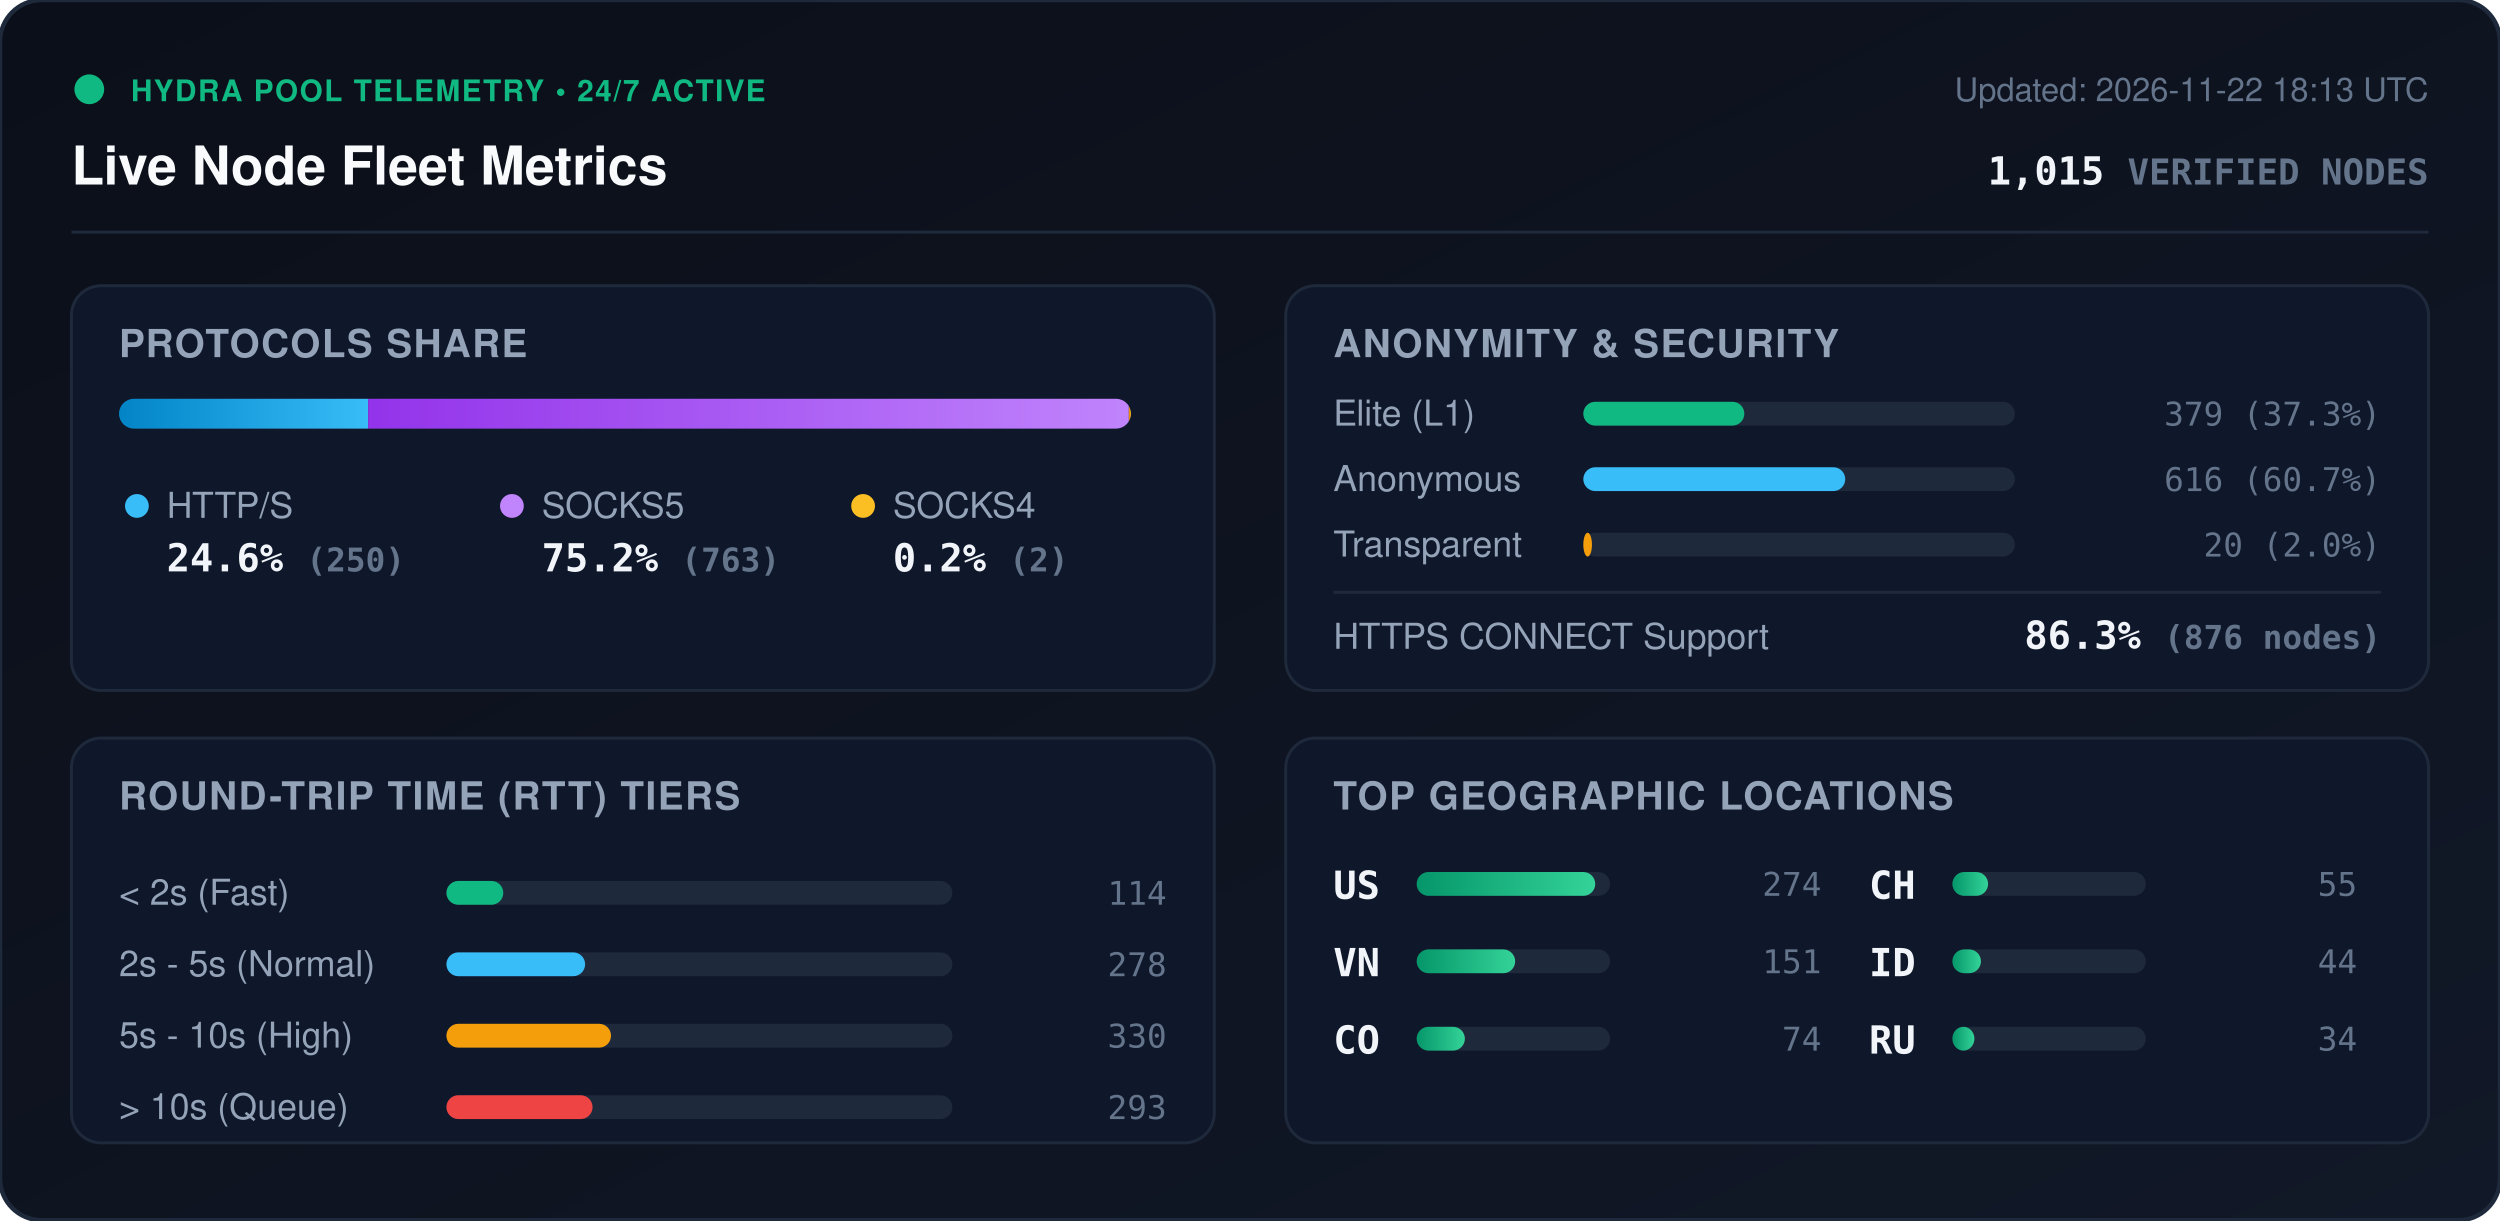
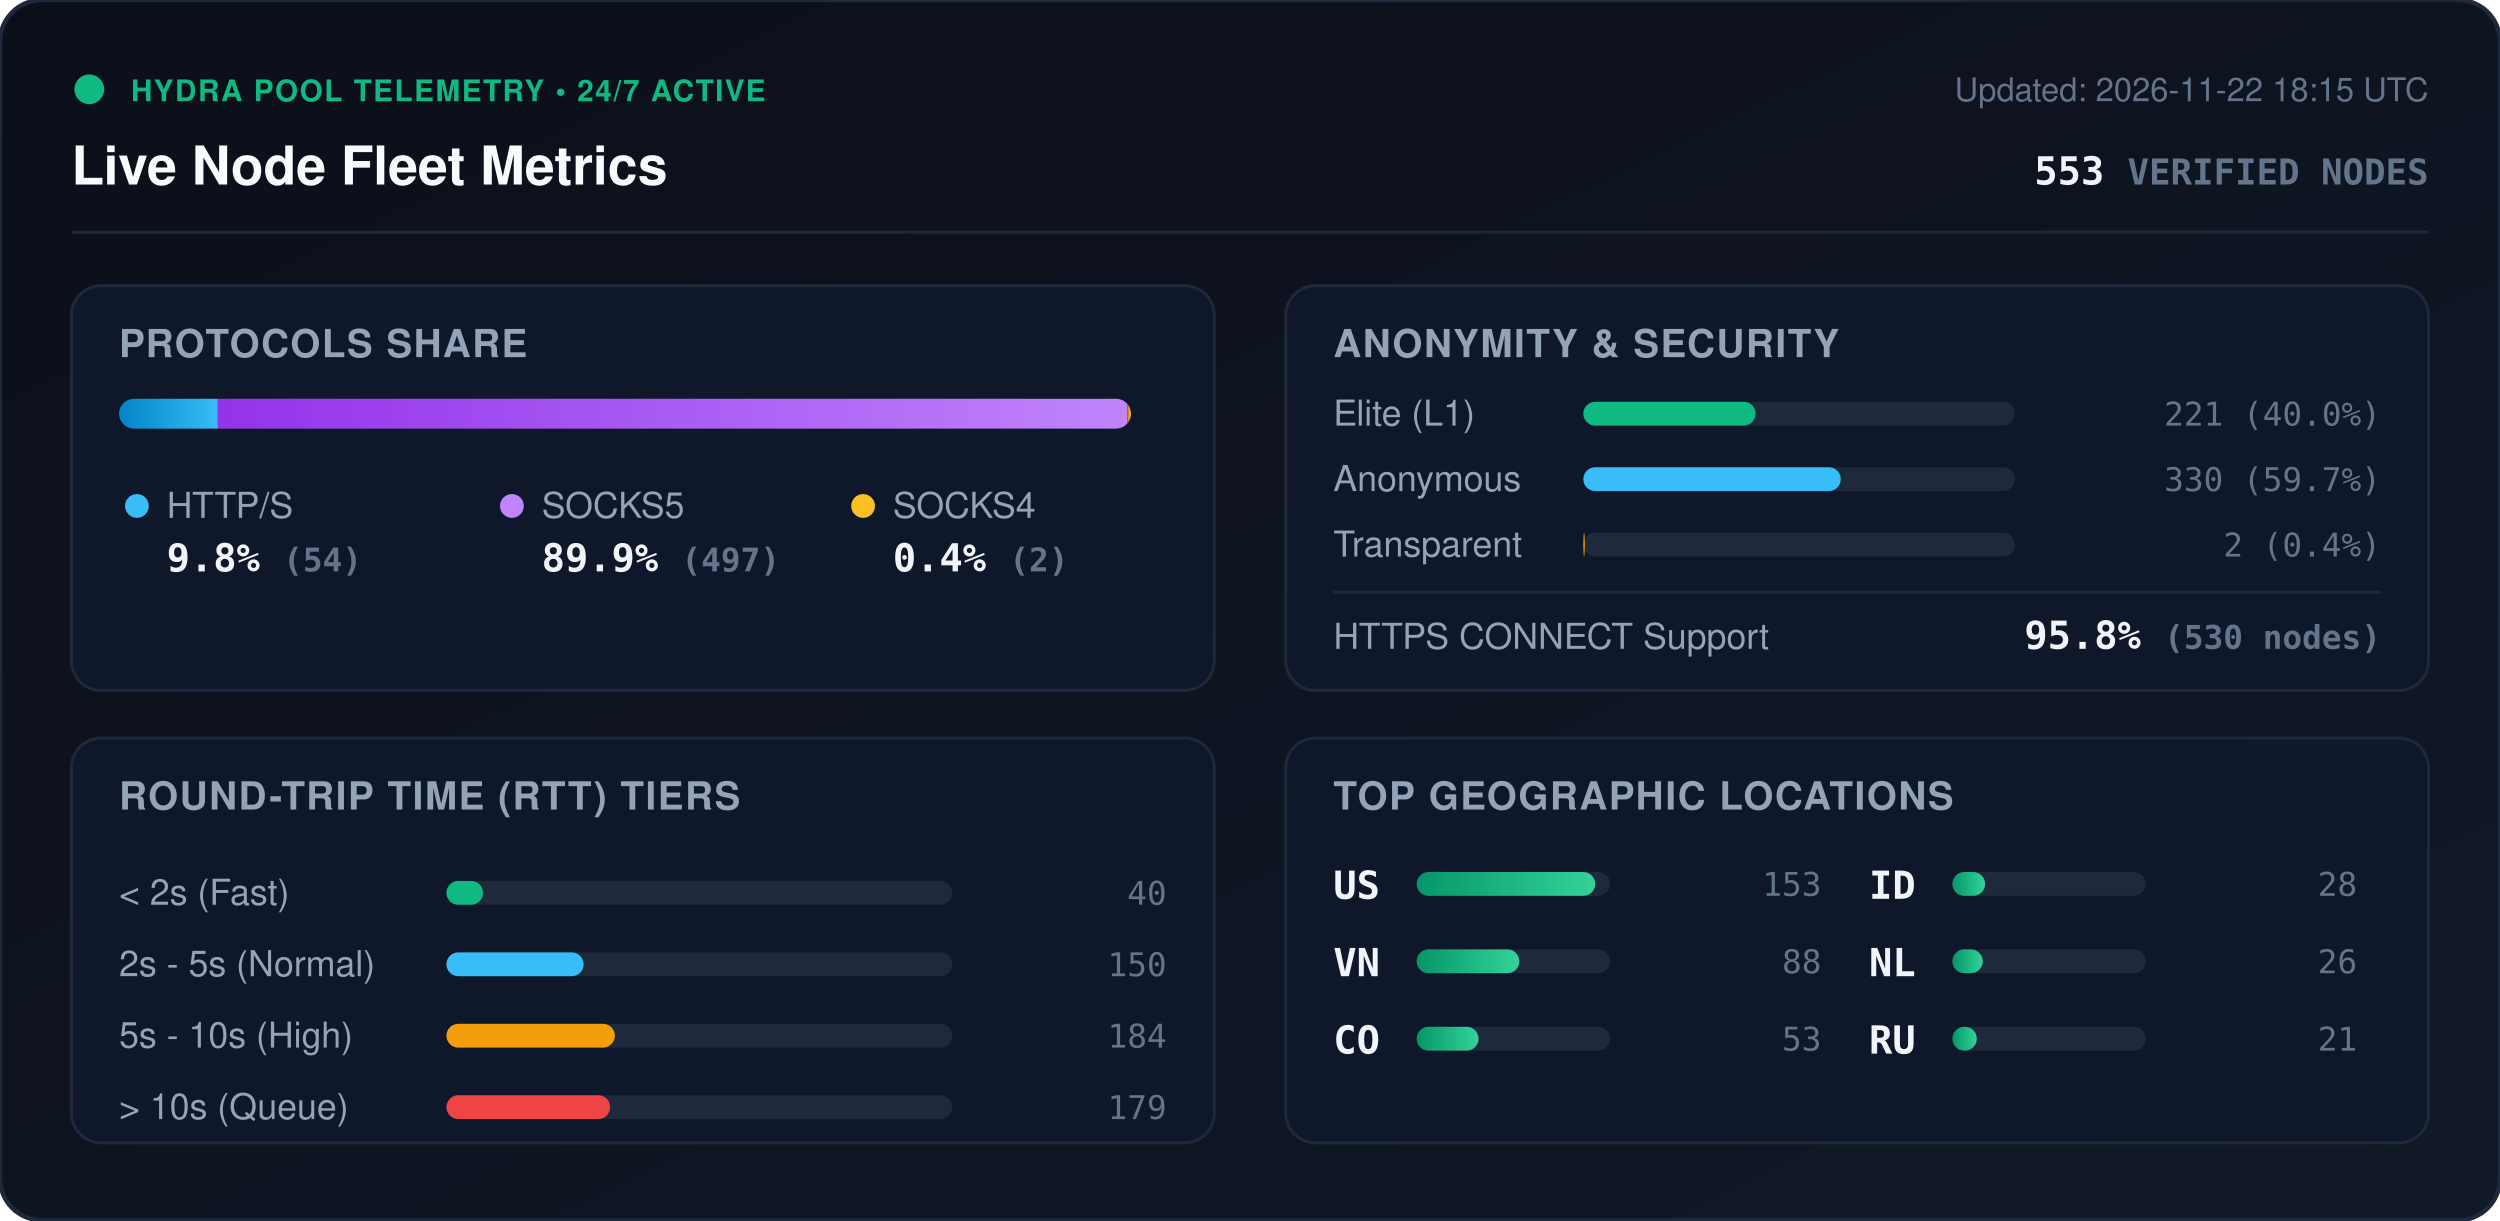
<svg xmlns="http://www.w3.org/2000/svg" viewBox="0 0 840 410" width="840" height="410" style="max-width: 100%; height: auto;">
  <defs>
    <linearGradient id="bg" x1="0%" y1="0%" x2="100%" y2="100%">
      <stop offset="0%" stop-color="#0b0f19" />
      <stop offset="100%" stop-color="#111827" />
    </linearGradient>
    <linearGradient id="bar-http" x1="0%" y1="0%" x2="100%" y2="0%">
      <stop offset="0%" stop-color="#0284c7" />
      <stop offset="100%" stop-color="#38bdf8" />
    </linearGradient>
    <linearGradient id="bar-socks5" x1="0%" y1="0%" x2="100%" y2="0%">
      <stop offset="0%" stop-color="#9333ea" />
      <stop offset="100%" stop-color="#c084fc" />
    </linearGradient>
    <linearGradient id="bar-socks4" x1="0%" y1="0%" x2="100%" y2="0%">
      <stop offset="0%" stop-color="#d97706" />
      <stop offset="100%" stop-color="#fbbf24" />
    </linearGradient>
    <linearGradient id="bar-green" x1="0%" y1="0%" x2="100%" y2="0%">
      <stop offset="0%" stop-color="#059669" />
      <stop offset="100%" stop-color="#34d399" />
    </linearGradient>
    <clipPath id="prog-track-clip">
      <rect width="340.0" height="10" rx="5" />
    </clipPath>
    <style>
      .title { font: 700 18px -apple-system, BlinkMacSystemFont, 'Segoe UI', Helvetica, Arial, sans-serif; fill: #f8fafc; }
      .sub { font: 500 11px -apple-system, BlinkMacSystemFont, 'Segoe UI', Helvetica, Arial, sans-serif; fill: #64748b; }
      .section-hdr { font: 600 13px -apple-system, BlinkMacSystemFont, 'Segoe UI', Helvetica, Arial, sans-serif; fill: #94a3b8; letter-spacing: 0.5px; }
      .metric-val { font: 700 13px -apple-system, BlinkMacSystemFont, 'Segoe UI', Helvetica, Arial, sans-serif; fill: #f1f5f9; }
      .metric-lbl { font: 500 12px -apple-system, BlinkMacSystemFont, 'Segoe UI', Helvetica, Arial, sans-serif; fill: #94a3b8; }
      .badge-txt { font: 700 10px -apple-system, BlinkMacSystemFont, 'Segoe UI', Helvetica, Arial, sans-serif; fill: #10b981; letter-spacing: 0.5px; }
      .mono { font-family: ui-monospace, SFMono-Regular, Menlo, Monaco, Consolas, monospace; }
      .pulse { animation: beacon 2s infinite ease-in-out; }
      @keyframes beacon { 0%, 100% { opacity: 1; } 50% { opacity: 0.35; } }
    </style>
  </defs>
  <rect width="840" height="410" rx="14" fill="url(#bg)" stroke="#1e293b" stroke-width="1.5" />
  <g transform="translate(24, 24)">
    <circle cx="6" cy="6" r="5" fill="#10b981" class="pulse" />
    <text x="20" y="10" class="badge-txt">HYDRA POOL TELEMETRY • 24/7 ACTIVE</text>
    <text x="0" y="38" class="title">Live Node Fleet Metrics</text>
-     <text x="792" y="10" text-anchor="end" class="sub">Updated: 2026-11-22 18:13 UTC</text>
-     <text x="792" y="38" text-anchor="end" class="metric-val mono" fill="#38bdf8">1,015 <tspan font-size="12" fill="#64748b">VERIFIED NODES</tspan>
+     <text x="792" y="10" text-anchor="end" class="sub">Updated: 2026-11-22 18:15 UTC</text>
+     <text x="792" y="38" text-anchor="end" class="metric-val mono" fill="#38bdf8">553 <tspan font-size="12" fill="#64748b">VERIFIED NODES</tspan>
    </text>
  </g>
  <line x1="24" y1="78" x2="816" y2="78" stroke="#1e293b" stroke-width="1" />
  <g transform="translate(24, 96)">
    <rect width="384" height="136" rx="10" fill="#0f172a" stroke="#1e293b" />
    <text x="16" y="24" class="section-hdr">PROTOCOLS SHARE</text>
    <g transform="translate(16, 38)">
      <rect width="340.0" height="10" rx="5" fill="#1e293b" />
      <g clip-path="url(#prog-track-clip)">
-         <rect x="0" width="83.7" height="10" fill="url(#bar-http)" />
-         <rect x="83.7" width="255.6" height="10" fill="url(#bar-socks5)" />
-         <rect x="339.3" width="0.7" height="10" fill="url(#bar-socks4)" />
+         <rect x="0" width="33.2" height="10" fill="url(#bar-http)" />
+         <rect x="33.2" width="305.6" height="10" fill="url(#bar-socks5)" />
+         <rect x="338.8" width="1.2" height="10" fill="url(#bar-socks4)" />
      </g>
    </g>
    <g transform="translate(16, 68)">
      <circle cx="6" cy="6" r="4" fill="#38bdf8" />
      <text x="16" y="10" class="metric-lbl">HTTP/S</text>
-       <text x="16" y="28" class="metric-val mono">24.6% <tspan font-size="11" fill="#64748b">(250)</tspan>
+       <text x="16" y="28" class="metric-val mono">9.8% <tspan font-size="11" fill="#64748b">(54)</tspan>
      </text>
      <circle cx="132" cy="6" r="4" fill="#c084fc" />
      <text x="142" y="10" class="metric-lbl">SOCKS5</text>
-       <text x="142" y="28" class="metric-val mono">75.2% <tspan font-size="11" fill="#64748b">(763)</tspan>
+       <text x="142" y="28" class="metric-val mono">89.9% <tspan font-size="11" fill="#64748b">(497)</tspan>
      </text>
      <circle cx="250" cy="6" r="4" fill="#fbbf24" />
      <text x="260" y="10" class="metric-lbl">SOCKS4</text>
-       <text x="260" y="28" class="metric-val mono">0.2% <tspan font-size="11" fill="#64748b">(2)</tspan>
+       <text x="260" y="28" class="metric-val mono">0.4% <tspan font-size="11" fill="#64748b">(2)</tspan>
      </text>
    </g>
  </g>
  <g transform="translate(432, 96)">
    <rect width="384" height="136" rx="10" fill="#0f172a" stroke="#1e293b" />
    <text x="16" y="24" class="section-hdr">ANONYMITY &amp; SECURITY</text>
    <text x="16" y="47" class="metric-lbl">Elite (L1)</text>
    <rect x="100" y="39" width="145.0" height="8" rx="4" fill="#1e293b" />
-     <rect x="100" y="39" width="54.1" height="8" rx="4" fill="#10b981" />
-     <text x="368" y="47" text-anchor="end" class="mono sub" fill="#e2e8f0">379 (37.3%)</text>
+     <rect x="100" y="39" width="57.9" height="8" rx="4" fill="#10b981" />
+     <text x="368" y="47" text-anchor="end" class="mono sub" fill="#e2e8f0">221 (40.0%)</text>
    <text x="16" y="69" class="metric-lbl">Anonymous</text>
    <rect x="100" y="61" width="145.0" height="8" rx="4" fill="#1e293b" />
-     <rect x="100" y="61" width="88.0" height="8" rx="4" fill="#38bdf8" />
-     <text x="368" y="69" text-anchor="end" class="mono sub" fill="#e2e8f0">616 (60.7%)</text>
+     <rect x="100" y="61" width="86.5" height="8" rx="4" fill="#38bdf8" />
+     <text x="368" y="69" text-anchor="end" class="mono sub" fill="#e2e8f0">330 (59.7%)</text>
    <text x="16" y="91" class="metric-lbl">Transparent</text>
    <rect x="100" y="83" width="145.0" height="8" rx="4" fill="#1e293b" />
-     <rect x="100" y="83" width="2.9" height="8" rx="4" fill="#f59e0b" />
-     <text x="368" y="91" text-anchor="end" class="mono sub" fill="#e2e8f0">20 (2.0%)</text>
+     <rect x="100" y="83" width="0.5" height="8" rx="4" fill="#f59e0b" />
+     <text x="368" y="91" text-anchor="end" class="mono sub" fill="#e2e8f0">2 (0.4%)</text>
    <line x1="16" y1="103" x2="368" y2="103" stroke="#1e293b" stroke-width="1" />
    <text x="16" y="122" class="metric-lbl">HTTPS CONNECT Support</text>
-     <text x="368" y="122" text-anchor="end" class="metric-val mono" fill="#34d399">86.3% <tspan font-size="11" fill="#64748b">(876 nodes)</tspan>
+     <text x="368" y="122" text-anchor="end" class="metric-val mono" fill="#34d399">95.8% <tspan font-size="11" fill="#64748b">(530 nodes)</tspan>
    </text>
  </g>
  <g transform="translate(24, 248)">
    <rect width="384" height="136" rx="10" fill="#0f172a" stroke="#1e293b" />
    <text x="16" y="24" class="section-hdr">ROUND-TRIP TIME (RTT) TIERS</text>
    <g transform="translate(16, 42)">
      <text x="0" y="14" class="metric-lbl">&lt; 2s (Fast)</text>
      <rect x="110" y="6" width="170" height="8" rx="4" fill="#1e293b" />
-       <rect x="110" y="6" width="19.1" height="8" rx="4" fill="#10b981" />
-       <text x="352" y="14" text-anchor="end" class="mono sub">114</text>
+       <rect x="110" y="6" width="12.3" height="8" rx="4" fill="#10b981" />
+       <text x="352" y="14" text-anchor="end" class="mono sub">40</text>
      <text x="0" y="38" class="metric-lbl">2s - 5s (Normal)</text>
      <rect x="110" y="30" width="170" height="8" rx="4" fill="#1e293b" />
-       <rect x="110" y="30" width="46.6" height="8" rx="4" fill="#38bdf8" />
-       <text x="352" y="38" text-anchor="end" class="mono sub">278</text>
+       <rect x="110" y="30" width="46.1" height="8" rx="4" fill="#38bdf8" />
+       <text x="352" y="38" text-anchor="end" class="mono sub">150</text>
      <text x="0" y="62" class="metric-lbl">5s - 10s (High)</text>
      <rect x="110" y="54" width="170" height="8" rx="4" fill="#1e293b" />
-       <rect x="110" y="54" width="55.3" height="8" rx="4" fill="#f59e0b" />
-       <text x="352" y="62" text-anchor="end" class="mono sub">330</text>
+       <rect x="110" y="54" width="56.6" height="8" rx="4" fill="#f59e0b" />
+       <text x="352" y="62" text-anchor="end" class="mono sub">184</text>
      <text x="0" y="86" class="metric-lbl">&gt; 10s (Queue)</text>
      <rect x="110" y="78" width="170" height="8" rx="4" fill="#1e293b" />
-       <rect x="110" y="78" width="49.1" height="8" rx="4" fill="#ef4444" />
-       <text x="352" y="86" text-anchor="end" class="mono sub">293</text>
+       <rect x="110" y="78" width="55.0" height="8" rx="4" fill="#ef4444" />
+       <text x="352" y="86" text-anchor="end" class="mono sub">179</text>
    </g>
  </g>
  <g transform="translate(432, 248)">
    <rect width="384" height="136" rx="10" fill="#0f172a" stroke="#1e293b" />
    <text x="16" y="24" class="section-hdr">TOP GEOGRAPHIC LOCATIONS</text>
    <g transform="translate(16, 42)">
      <g transform="translate(0, 0)">
        <text x="0" y="12" class="mono metric-val" font-size="12">US</text>
        <rect x="28" y="3" width="65" height="8" rx="4" fill="#1e293b" />
        <rect x="28" y="3" width="60.0" height="8" rx="4" fill="url(#bar-green)" />
-         <text x="164" y="11" text-anchor="end" class="mono sub">274</text>
+         <text x="164" y="11" text-anchor="end" class="mono sub">153</text>
      </g>
      <g transform="translate(0, 26)">
        <text x="0" y="12" class="mono metric-val" font-size="12">VN</text>
        <rect x="28" y="3" width="65" height="8" rx="4" fill="#1e293b" />
-         <rect x="28" y="3" width="33.1" height="8" rx="4" fill="url(#bar-green)" />
-         <text x="164" y="11" text-anchor="end" class="mono sub">151</text>
+         <rect x="28" y="3" width="34.5" height="8" rx="4" fill="url(#bar-green)" />
+         <text x="164" y="11" text-anchor="end" class="mono sub">88</text>
      </g>
      <g transform="translate(0, 52)">
        <text x="0" y="12" class="mono metric-val" font-size="12">CO</text>
        <rect x="28" y="3" width="65" height="8" rx="4" fill="#1e293b" />
-         <rect x="28" y="3" width="16.2" height="8" rx="4" fill="url(#bar-green)" />
-         <text x="164" y="11" text-anchor="end" class="mono sub">74</text>
+         <rect x="28" y="3" width="20.8" height="8" rx="4" fill="url(#bar-green)" />
+         <text x="164" y="11" text-anchor="end" class="mono sub">53</text>
      </g>
      <g transform="translate(180, 0)">
-         <text x="0" y="12" class="mono metric-val" font-size="12">CH</text>
+         <text x="0" y="12" class="mono metric-val" font-size="12">ID</text>
        <rect x="28" y="3" width="65" height="8" rx="4" fill="#1e293b" />
-         <rect x="28" y="3" width="12.0" height="8" rx="4" fill="url(#bar-green)" />
-         <text x="164" y="11" text-anchor="end" class="mono sub">55</text>
+         <rect x="28" y="3" width="11.0" height="8" rx="4" fill="url(#bar-green)" />
+         <text x="164" y="11" text-anchor="end" class="mono sub">28</text>
      </g>
      <g transform="translate(180, 26)">
-         <text x="0" y="12" class="mono metric-val" font-size="12">ID</text>
+         <text x="0" y="12" class="mono metric-val" font-size="12">NL</text>
        <rect x="28" y="3" width="65" height="8" rx="4" fill="#1e293b" />
-         <rect x="28" y="3" width="9.6" height="8" rx="4" fill="url(#bar-green)" />
-         <text x="164" y="11" text-anchor="end" class="mono sub">44</text>
+         <rect x="28" y="3" width="10.2" height="8" rx="4" fill="url(#bar-green)" />
+         <text x="164" y="11" text-anchor="end" class="mono sub">26</text>
      </g>
      <g transform="translate(180, 52)">
        <text x="0" y="12" class="mono metric-val" font-size="12">RU</text>
        <rect x="28" y="3" width="65" height="8" rx="4" fill="#1e293b" />
-         <rect x="28" y="3" width="7.4" height="8" rx="4" fill="url(#bar-green)" />
-         <text x="164" y="11" text-anchor="end" class="mono sub">34</text>
+         <rect x="28" y="3" width="8.2" height="8" rx="4" fill="url(#bar-green)" />
+         <text x="164" y="11" text-anchor="end" class="mono sub">21</text>
      </g>
    </g>
  </g>
</svg>
